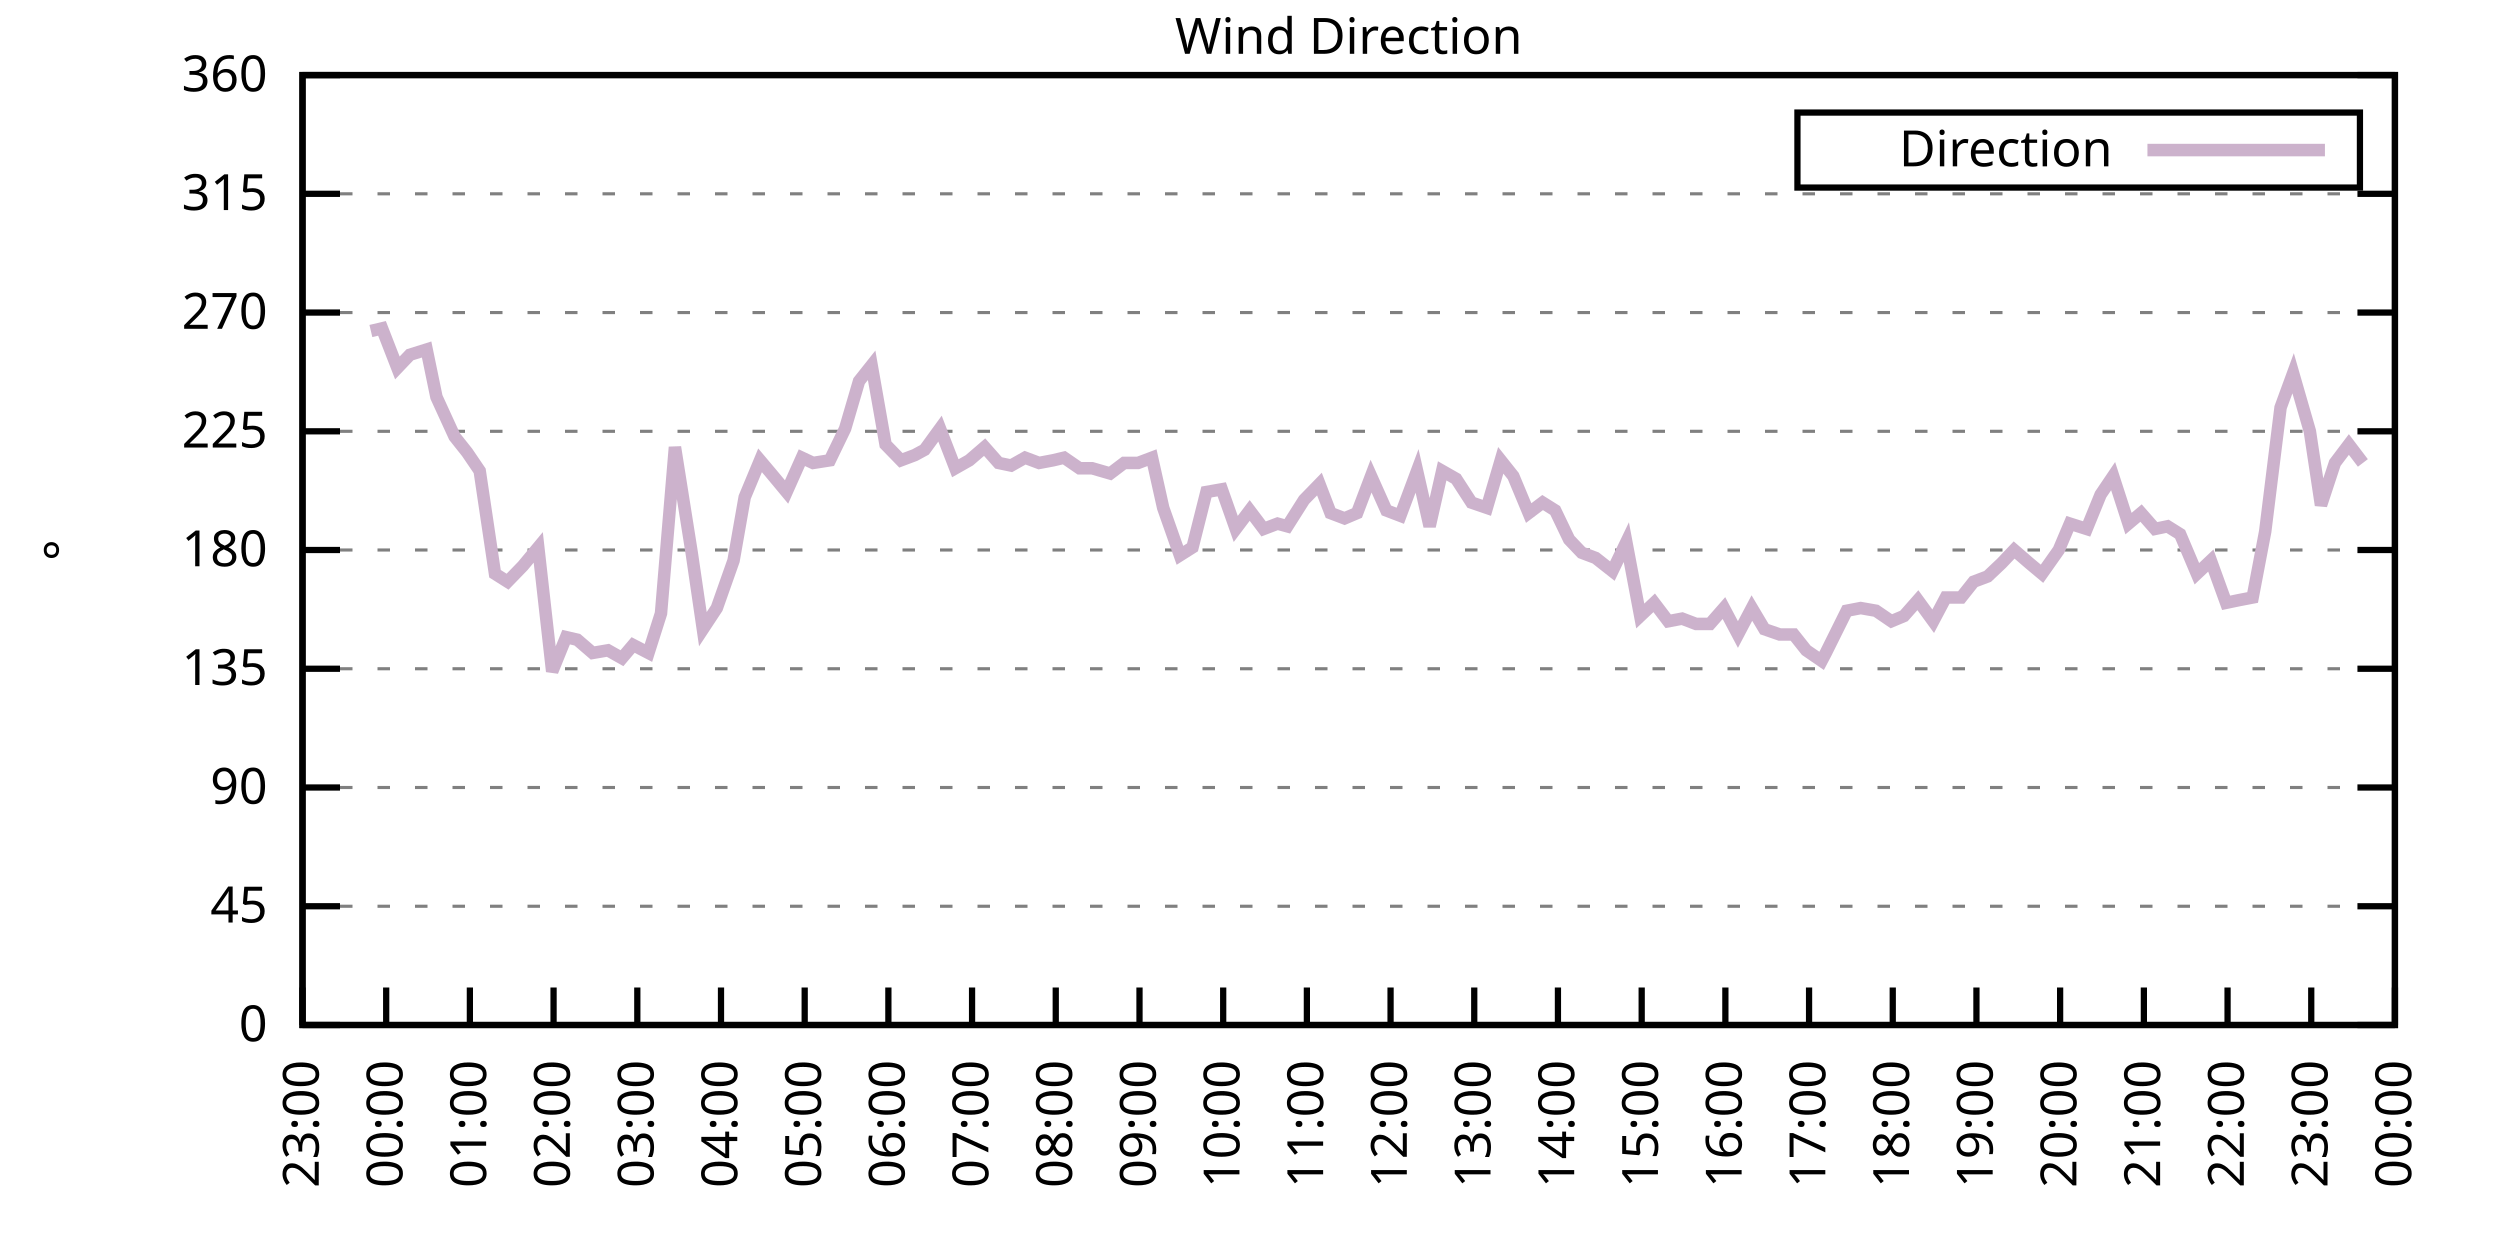
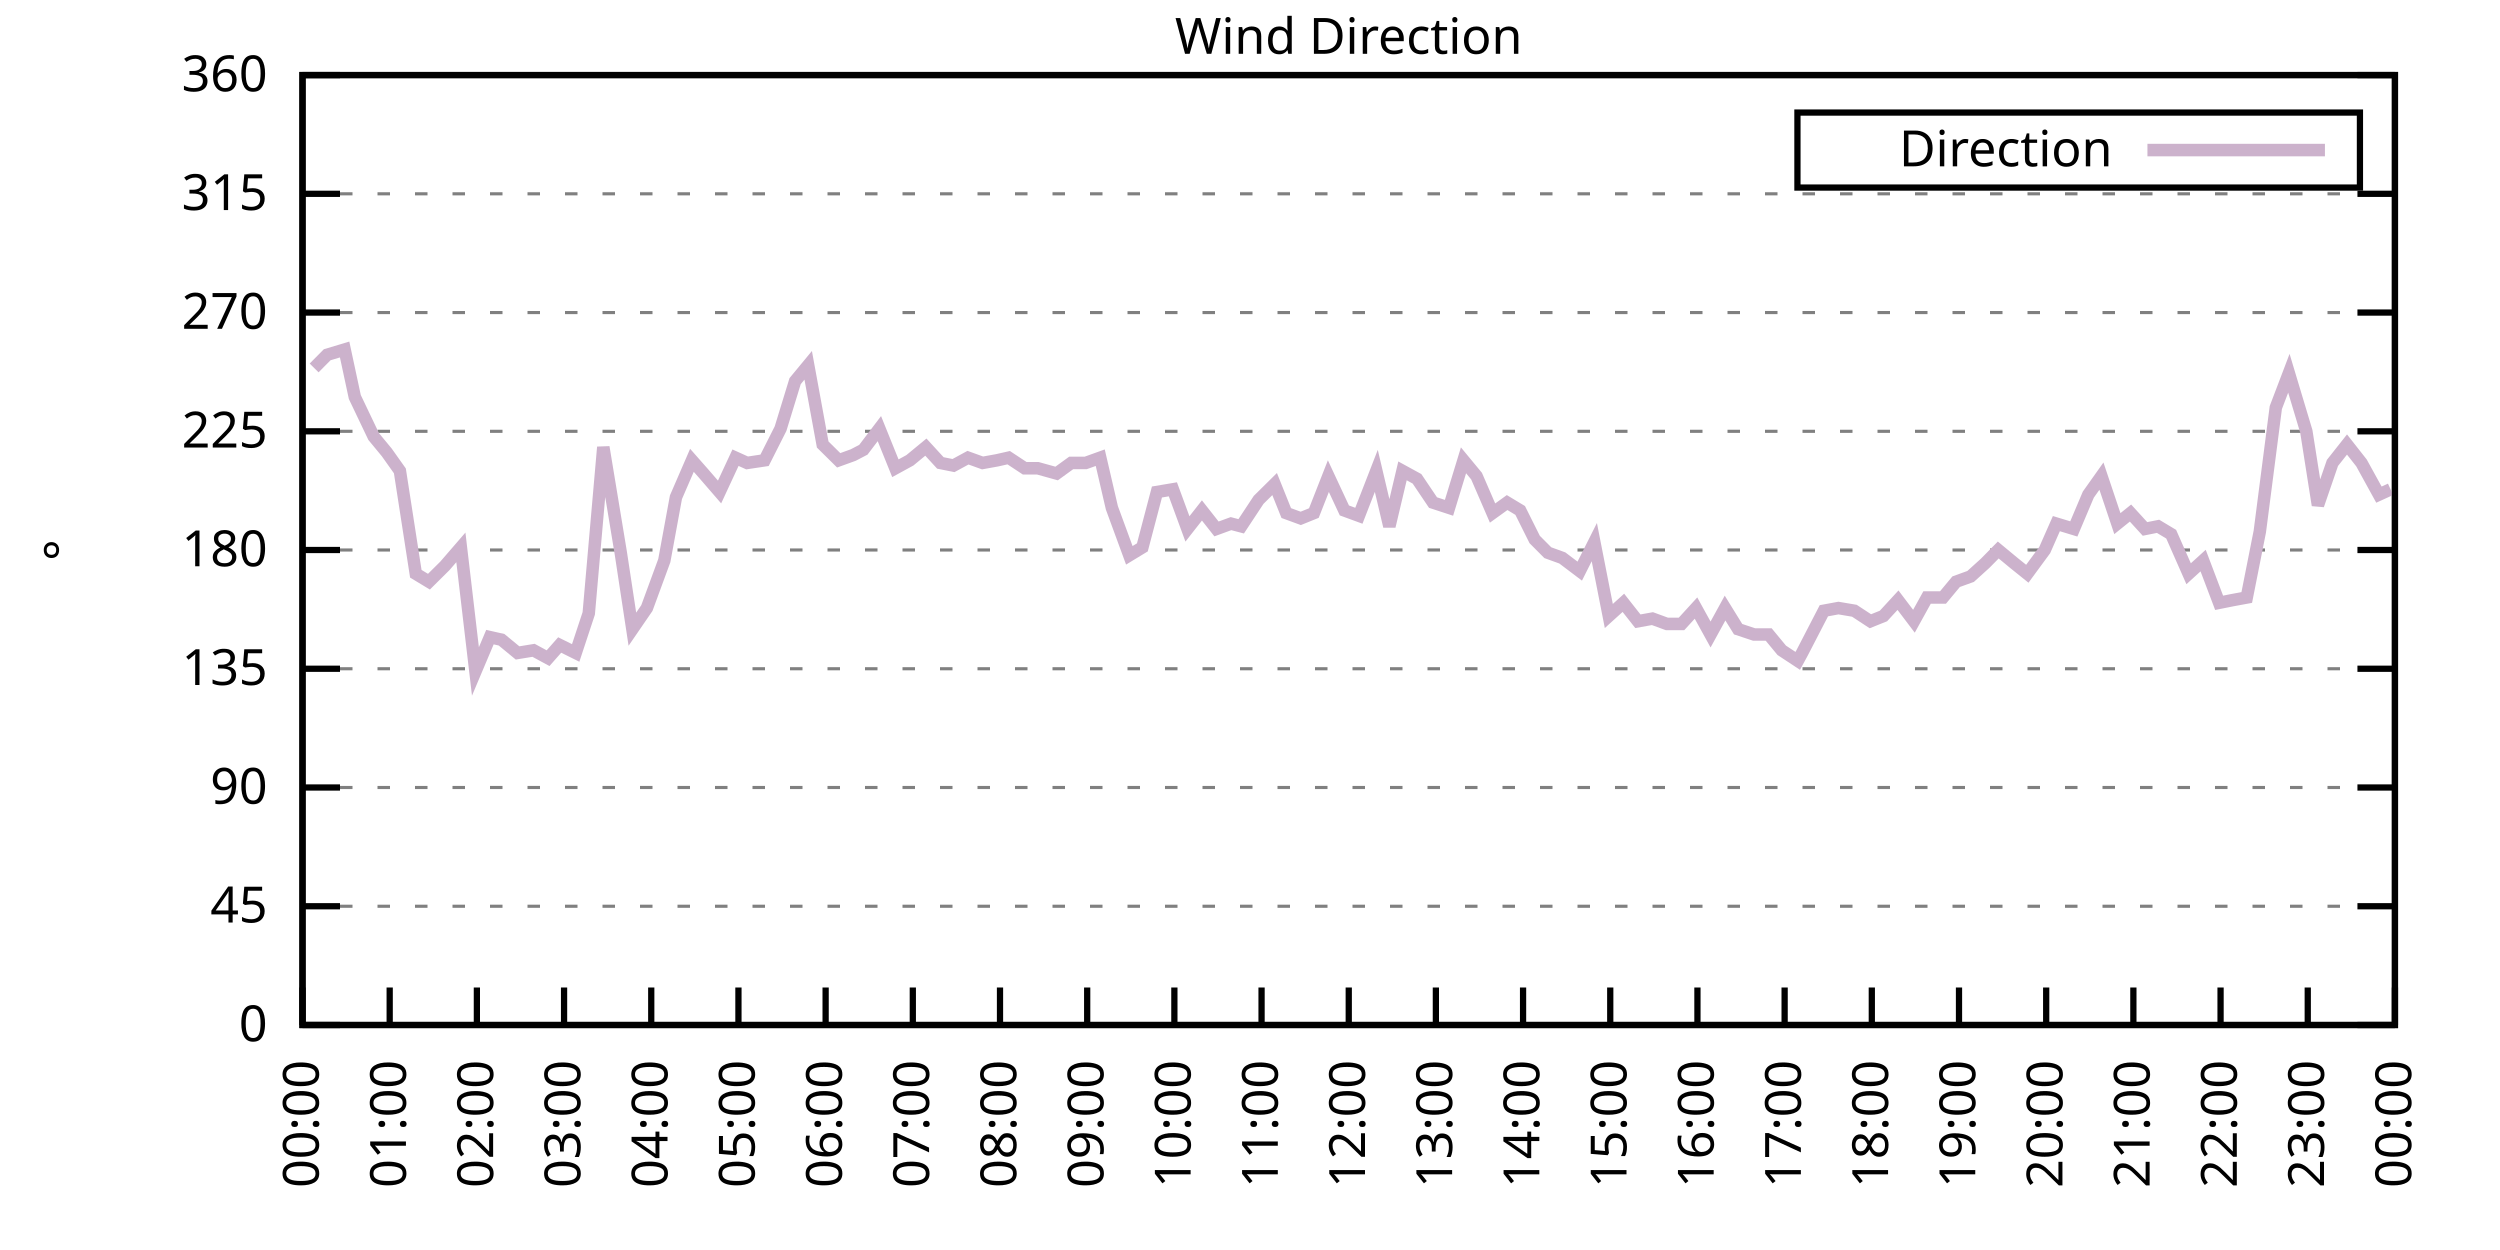
<svg xmlns="http://www.w3.org/2000/svg" xmlns:xlink="http://www.w3.org/1999/xlink" width="400" height="200" viewBox="0 0 400 200">
  <g id="gnuplot_canvas">
    <rect x="0" y="0" width="400" height="200" fill="none" />
    <defs>
      <circle id="gpDot" r="0.5" stroke-width="0.5" stroke="currentColor" />
      <path id="gpPt0" stroke-width="0.333" stroke="currentColor" d="M-1,0 h2 M0,-1 v2" />
      <path id="gpPt1" stroke-width="0.333" stroke="currentColor" d="M-1,-1 L1,1 M1,-1 L-1,1" />
      <path id="gpPt2" stroke-width="0.333" stroke="currentColor" d="M-1,0 L1,0 M0,-1 L0,1 M-1,-1 L1,1 M-1,1 L1,-1" />
      <rect id="gpPt3" stroke-width="0.333" stroke="currentColor" x="-1" y="-1" width="2" height="2" />
      <rect id="gpPt4" stroke-width="0.333" stroke="currentColor" fill="currentColor" x="-1" y="-1" width="2" height="2" />
      <circle id="gpPt5" stroke-width="0.333" stroke="currentColor" cx="0" cy="0" r="1" />
      <use xlink:href="#gpPt5" id="gpPt6" fill="currentColor" stroke="none" />
      <path id="gpPt7" stroke-width="0.333" stroke="currentColor" d="M0,-1.33 L-1.33,0.67 L1.33,0.67 z" />
      <use xlink:href="#gpPt7" id="gpPt8" fill="currentColor" stroke="none" />
      <use xlink:href="#gpPt7" id="gpPt9" stroke="currentColor" transform="rotate(180)" />
      <use xlink:href="#gpPt9" id="gpPt10" fill="currentColor" stroke="none" />
      <use xlink:href="#gpPt3" id="gpPt11" stroke="currentColor" transform="rotate(45)" />
      <use xlink:href="#gpPt11" id="gpPt12" fill="currentColor" stroke="none" />
      <path id="gpPt13" stroke-width="0.333" stroke="currentColor" d="M0,1.330 L1.265,0.411 L0.782,-1.067 L-0.782,-1.076 L-1.265,0.411 z" />
      <use xlink:href="#gpPt13" id="gpPt14" fill="currentColor" stroke="none" />
      <filter id="textbox" filterUnits="objectBoundingBox" x="0" y="0" height="1" width="1">
        <feFlood flood-color="white" flood-opacity="1" result="bgnd" />
        <feComposite in="SourceGraphic" in2="bgnd" operator="atop" />
      </filter>
      <filter id="greybox" filterUnits="objectBoundingBox" x="0" y="0" height="1" width="1">
        <feFlood flood-color="lightgrey" flood-opacity="1" result="grey" />
        <feComposite in="SourceGraphic" in2="grey" operator="atop" />
      </filter>
    </defs>
    <g fill="none" color="white" stroke="currentColor" stroke-width="1.00" stroke-linecap="butt" stroke-linejoin="miter">
</g>
    <g fill="none" color="black" stroke="currentColor" stroke-width="1.00" stroke-linecap="butt" stroke-linejoin="miter">
      <g stroke="none" shape-rendering="crispEdges">
        <polygon fill="rgb(255, 255, 255)" points="48.40,164.00 383.18,164.00 383.18,12.02 48.40,12.02 " />
      </g>
    </g>
    <g fill="none" color="black" stroke="currentColor" stroke-width="1.00" stroke-linecap="butt" stroke-linejoin="miter">
</g>
    <g fill="none" color="black" stroke="black" stroke-width="0.50" stroke-linecap="butt" stroke-linejoin="miter">
</g>
    <g fill="none" color="gray" stroke="currentColor" stroke-width="0.50" stroke-linecap="butt" stroke-linejoin="miter">
      <path stroke="gray" stroke-dasharray="2,4" class="gridline" d="M48.40,164.00 L383.19,164.00  " />
    </g>
    <g fill="none" color="gray" stroke="gray" stroke-width="1.00" stroke-linecap="butt" stroke-linejoin="miter">
</g>
    <g fill="none" color="black" stroke="currentColor" stroke-width="1.00" stroke-linecap="butt" stroke-linejoin="miter">
      <path stroke="black" d="M48.40,164.00 L54.40,164.00 M383.19,164.00 L377.19,164.00  " />
      <g transform="translate(42.80,166.60)" stroke="none" fill="black" font-family="Sans" font-size="8.00" text-anchor="end">
        <text>
          <tspan font-family="Sans"> 0</tspan>
        </text>
      </g>
    </g>
    <g fill="none" color="black" stroke="currentColor" stroke-width="1.00" stroke-linecap="butt" stroke-linejoin="miter">
</g>
    <g fill="none" color="black" stroke="black" stroke-width="0.50" stroke-linecap="butt" stroke-linejoin="miter">
</g>
    <g fill="none" color="gray" stroke="currentColor" stroke-width="0.50" stroke-linecap="butt" stroke-linejoin="miter">
      <path stroke="gray" stroke-dasharray="2,4" class="gridline" d="M48.40,145.00 L383.19,145.00  " />
    </g>
    <g fill="none" color="gray" stroke="gray" stroke-width="1.00" stroke-linecap="butt" stroke-linejoin="miter">
</g>
    <g fill="none" color="black" stroke="currentColor" stroke-width="1.00" stroke-linecap="butt" stroke-linejoin="miter">
      <path stroke="black" d="M48.40,145.00 L54.40,145.00 M383.19,145.00 L377.19,145.00  " />
      <g transform="translate(42.80,147.60)" stroke="none" fill="black" font-family="Sans" font-size="8.00" text-anchor="end">
        <text>
          <tspan font-family="Sans"> 45</tspan>
        </text>
      </g>
    </g>
    <g fill="none" color="black" stroke="currentColor" stroke-width="1.00" stroke-linecap="butt" stroke-linejoin="miter">
</g>
    <g fill="none" color="black" stroke="black" stroke-width="0.50" stroke-linecap="butt" stroke-linejoin="miter">
</g>
    <g fill="none" color="gray" stroke="currentColor" stroke-width="0.50" stroke-linecap="butt" stroke-linejoin="miter">
      <path stroke="gray" stroke-dasharray="2,4" class="gridline" d="M48.40,126.00 L383.19,126.00  " />
    </g>
    <g fill="none" color="gray" stroke="gray" stroke-width="1.00" stroke-linecap="butt" stroke-linejoin="miter">
</g>
    <g fill="none" color="black" stroke="currentColor" stroke-width="1.00" stroke-linecap="butt" stroke-linejoin="miter">
      <path stroke="black" d="M48.40,126.00 L54.40,126.00 M383.19,126.00 L377.19,126.00  " />
      <g transform="translate(42.80,128.60)" stroke="none" fill="black" font-family="Sans" font-size="8.00" text-anchor="end">
        <text>
          <tspan font-family="Sans"> 90</tspan>
        </text>
      </g>
    </g>
    <g fill="none" color="black" stroke="currentColor" stroke-width="1.00" stroke-linecap="butt" stroke-linejoin="miter">
</g>
    <g fill="none" color="black" stroke="black" stroke-width="0.50" stroke-linecap="butt" stroke-linejoin="miter">
</g>
    <g fill="none" color="gray" stroke="currentColor" stroke-width="0.50" stroke-linecap="butt" stroke-linejoin="miter">
      <path stroke="gray" stroke-dasharray="2,4" class="gridline" d="M48.40,107.00 L383.19,107.00  " />
    </g>
    <g fill="none" color="gray" stroke="gray" stroke-width="1.00" stroke-linecap="butt" stroke-linejoin="miter">
</g>
    <g fill="none" color="black" stroke="currentColor" stroke-width="1.00" stroke-linecap="butt" stroke-linejoin="miter">
      <path stroke="black" d="M48.40,107.00 L54.40,107.00 M383.19,107.00 L377.19,107.00  " />
      <g transform="translate(42.80,109.60)" stroke="none" fill="black" font-family="Sans" font-size="8.00" text-anchor="end">
        <text>
          <tspan font-family="Sans"> 135</tspan>
        </text>
      </g>
    </g>
    <g fill="none" color="black" stroke="currentColor" stroke-width="1.00" stroke-linecap="butt" stroke-linejoin="miter">
</g>
    <g fill="none" color="black" stroke="black" stroke-width="0.50" stroke-linecap="butt" stroke-linejoin="miter">
</g>
    <g fill="none" color="gray" stroke="currentColor" stroke-width="0.50" stroke-linecap="butt" stroke-linejoin="miter">
      <path stroke="gray" stroke-dasharray="2,4" class="gridline" d="M48.40,88.00 L383.19,88.00  " />
    </g>
    <g fill="none" color="gray" stroke="gray" stroke-width="1.00" stroke-linecap="butt" stroke-linejoin="miter">
</g>
    <g fill="none" color="black" stroke="currentColor" stroke-width="1.00" stroke-linecap="butt" stroke-linejoin="miter">
      <path stroke="black" d="M48.40,88.00 L54.40,88.00 M383.19,88.00 L377.19,88.00  " />
      <g transform="translate(42.80,90.60)" stroke="none" fill="black" font-family="Sans" font-size="8.00" text-anchor="end">
        <text>
          <tspan font-family="Sans"> 180</tspan>
        </text>
      </g>
    </g>
    <g fill="none" color="black" stroke="currentColor" stroke-width="1.00" stroke-linecap="butt" stroke-linejoin="miter">
</g>
    <g fill="none" color="black" stroke="black" stroke-width="0.50" stroke-linecap="butt" stroke-linejoin="miter">
</g>
    <g fill="none" color="gray" stroke="currentColor" stroke-width="0.50" stroke-linecap="butt" stroke-linejoin="miter">
      <path stroke="gray" stroke-dasharray="2,4" class="gridline" d="M48.40,69.01 L383.19,69.01  " />
    </g>
    <g fill="none" color="gray" stroke="gray" stroke-width="1.00" stroke-linecap="butt" stroke-linejoin="miter">
</g>
    <g fill="none" color="black" stroke="currentColor" stroke-width="1.00" stroke-linecap="butt" stroke-linejoin="miter">
      <path stroke="black" d="M48.40,69.01 L54.40,69.01 M383.19,69.01 L377.19,69.01  " />
      <g transform="translate(42.80,71.61)" stroke="none" fill="black" font-family="Sans" font-size="8.00" text-anchor="end">
        <text>
          <tspan font-family="Sans"> 225</tspan>
        </text>
      </g>
    </g>
    <g fill="none" color="black" stroke="currentColor" stroke-width="1.00" stroke-linecap="butt" stroke-linejoin="miter">
</g>
    <g fill="none" color="black" stroke="black" stroke-width="0.50" stroke-linecap="butt" stroke-linejoin="miter">
</g>
    <g fill="none" color="gray" stroke="currentColor" stroke-width="0.50" stroke-linecap="butt" stroke-linejoin="miter">
      <path stroke="gray" stroke-dasharray="2,4" class="gridline" d="M48.40,50.01 L383.19,50.01  " />
    </g>
    <g fill="none" color="gray" stroke="gray" stroke-width="1.00" stroke-linecap="butt" stroke-linejoin="miter">
</g>
    <g fill="none" color="black" stroke="currentColor" stroke-width="1.00" stroke-linecap="butt" stroke-linejoin="miter">
      <path stroke="black" d="M48.40,50.01 L54.40,50.01 M383.19,50.01 L377.19,50.01  " />
      <g transform="translate(42.80,52.61)" stroke="none" fill="black" font-family="Sans" font-size="8.00" text-anchor="end">
        <text>
          <tspan font-family="Sans"> 270</tspan>
        </text>
      </g>
    </g>
    <g fill="none" color="black" stroke="currentColor" stroke-width="1.00" stroke-linecap="butt" stroke-linejoin="miter">
</g>
    <g fill="none" color="black" stroke="black" stroke-width="0.50" stroke-linecap="butt" stroke-linejoin="miter">
</g>
    <g fill="none" color="gray" stroke="currentColor" stroke-width="0.50" stroke-linecap="butt" stroke-linejoin="miter">
      <path stroke="gray" stroke-dasharray="2,4" class="gridline" d="M48.40,31.01 L383.19,31.01  " />
    </g>
    <g fill="none" color="gray" stroke="gray" stroke-width="1.00" stroke-linecap="butt" stroke-linejoin="miter">
</g>
    <g fill="none" color="black" stroke="currentColor" stroke-width="1.00" stroke-linecap="butt" stroke-linejoin="miter">
      <path stroke="black" d="M48.40,31.01 L54.40,31.01 M383.19,31.01 L377.19,31.01  " />
      <g transform="translate(42.80,33.61)" stroke="none" fill="black" font-family="Sans" font-size="8.00" text-anchor="end">
        <text>
          <tspan font-family="Sans"> 315</tspan>
        </text>
      </g>
    </g>
    <g fill="none" color="black" stroke="currentColor" stroke-width="1.00" stroke-linecap="butt" stroke-linejoin="miter">
</g>
    <g fill="none" color="black" stroke="black" stroke-width="0.50" stroke-linecap="butt" stroke-linejoin="miter">
</g>
    <g fill="none" color="gray" stroke="currentColor" stroke-width="0.50" stroke-linecap="butt" stroke-linejoin="miter">
      <path stroke="gray" stroke-dasharray="2,4" class="gridline" d="M48.40,12.01 L383.19,12.01  " />
    </g>
    <g fill="none" color="gray" stroke="gray" stroke-width="1.00" stroke-linecap="butt" stroke-linejoin="miter">
</g>
    <g fill="none" color="black" stroke="currentColor" stroke-width="1.00" stroke-linecap="butt" stroke-linejoin="miter">
      <path stroke="black" d="M48.40,12.01 L54.40,12.01 M383.19,12.01 L377.19,12.01  " />
      <g transform="translate(42.80,14.61)" stroke="none" fill="black" font-family="Sans" font-size="8.00" text-anchor="end">
        <text>
          <tspan font-family="Sans"> 360</tspan>
        </text>
      </g>
    </g>
    <g fill="none" color="black" stroke="currentColor" stroke-width="1.00" stroke-linecap="butt" stroke-linejoin="miter">
      <path stroke="black" d="M48.40,164.00 L48.40,158.00  " />
      <g transform="translate(51.00,169.60) rotate(270.00)" stroke="none" fill="black" font-family="Sans" font-size="8.00" text-anchor="end">
        <text>
-           <tspan font-family="Sans">23:00</tspan>
-         </text>
-       </g>
-     </g>
-     <g fill="none" color="black" stroke="currentColor" stroke-width="1.00" stroke-linecap="butt" stroke-linejoin="miter">
-       <path stroke="black" d="M61.79,164.00 L61.79,158.00  " />
-       <g transform="translate(64.39,169.60) rotate(270.00)" stroke="none" fill="black" font-family="Sans" font-size="8.00" text-anchor="end">
-         <text>
          <tspan font-family="Sans">00:00</tspan>
        </text>
      </g>
    </g>
    <g fill="none" color="black" stroke="currentColor" stroke-width="1.00" stroke-linecap="butt" stroke-linejoin="miter">
-       <path stroke="black" d="M75.18,164.00 L75.18,158.00  " />
-       <g transform="translate(77.78,169.60) rotate(270.00)" stroke="none" fill="black" font-family="Sans" font-size="8.00" text-anchor="end">
+       <path stroke="black" d="M62.35,164.00 L62.35,158.00  " />
+       <g transform="translate(64.95,169.60) rotate(270.00)" stroke="none" fill="black" font-family="Sans" font-size="8.00" text-anchor="end">
        <text>
          <tspan font-family="Sans">01:00</tspan>
        </text>
      </g>
    </g>
    <g fill="none" color="black" stroke="currentColor" stroke-width="1.00" stroke-linecap="butt" stroke-linejoin="miter">
-       <path stroke="black" d="M88.57,164.00 L88.57,158.00  " />
-       <g transform="translate(91.17,169.60) rotate(270.00)" stroke="none" fill="black" font-family="Sans" font-size="8.00" text-anchor="end">
+       <path stroke="black" d="M76.30,164.00 L76.30,158.00  " />
+       <g transform="translate(78.90,169.60) rotate(270.00)" stroke="none" fill="black" font-family="Sans" font-size="8.00" text-anchor="end">
        <text>
          <tspan font-family="Sans">02:00</tspan>
        </text>
      </g>
    </g>
    <g fill="none" color="black" stroke="currentColor" stroke-width="1.00" stroke-linecap="butt" stroke-linejoin="miter">
-       <path stroke="black" d="M101.97,164.00 L101.97,158.00  " />
-       <g transform="translate(104.57,169.60) rotate(270.00)" stroke="none" fill="black" font-family="Sans" font-size="8.00" text-anchor="end">
+       <path stroke="black" d="M90.25,164.00 L90.25,158.00  " />
+       <g transform="translate(92.85,169.60) rotate(270.00)" stroke="none" fill="black" font-family="Sans" font-size="8.00" text-anchor="end">
        <text>
          <tspan font-family="Sans">03:00</tspan>
        </text>
      </g>
    </g>
    <g fill="none" color="black" stroke="currentColor" stroke-width="1.00" stroke-linecap="butt" stroke-linejoin="miter">
-       <path stroke="black" d="M115.36,164.00 L115.36,158.00  " />
-       <g transform="translate(117.96,169.60) rotate(270.00)" stroke="none" fill="black" font-family="Sans" font-size="8.00" text-anchor="end">
+       <path stroke="black" d="M104.20,164.00 L104.20,158.00  " />
+       <g transform="translate(106.80,169.60) rotate(270.00)" stroke="none" fill="black" font-family="Sans" font-size="8.00" text-anchor="end">
        <text>
          <tspan font-family="Sans">04:00</tspan>
        </text>
      </g>
    </g>
    <g fill="none" color="black" stroke="currentColor" stroke-width="1.00" stroke-linecap="butt" stroke-linejoin="miter">
-       <path stroke="black" d="M128.75,164.00 L128.75,158.00  " />
-       <g transform="translate(131.35,169.60) rotate(270.00)" stroke="none" fill="black" font-family="Sans" font-size="8.00" text-anchor="end">
+       <path stroke="black" d="M118.15,164.00 L118.15,158.00  " />
+       <g transform="translate(120.75,169.60) rotate(270.00)" stroke="none" fill="black" font-family="Sans" font-size="8.00" text-anchor="end">
        <text>
          <tspan font-family="Sans">05:00</tspan>
        </text>
      </g>
    </g>
    <g fill="none" color="black" stroke="currentColor" stroke-width="1.00" stroke-linecap="butt" stroke-linejoin="miter">
-       <path stroke="black" d="M142.14,164.00 L142.14,158.00  " />
-       <g transform="translate(144.74,169.60) rotate(270.00)" stroke="none" fill="black" font-family="Sans" font-size="8.00" text-anchor="end">
+       <path stroke="black" d="M132.10,164.00 L132.10,158.00  " />
+       <g transform="translate(134.70,169.60) rotate(270.00)" stroke="none" fill="black" font-family="Sans" font-size="8.00" text-anchor="end">
        <text>
          <tspan font-family="Sans">06:00</tspan>
        </text>
      </g>
    </g>
    <g fill="none" color="black" stroke="currentColor" stroke-width="1.00" stroke-linecap="butt" stroke-linejoin="miter">
-       <path stroke="black" d="M155.53,164.00 L155.53,158.00  " />
-       <g transform="translate(158.13,169.60) rotate(270.00)" stroke="none" fill="black" font-family="Sans" font-size="8.00" text-anchor="end">
+       <path stroke="black" d="M146.05,164.00 L146.05,158.00  " />
+       <g transform="translate(148.65,169.60) rotate(270.00)" stroke="none" fill="black" font-family="Sans" font-size="8.00" text-anchor="end">
        <text>
          <tspan font-family="Sans">07:00</tspan>
        </text>
      </g>
    </g>
    <g fill="none" color="black" stroke="currentColor" stroke-width="1.00" stroke-linecap="butt" stroke-linejoin="miter">
-       <path stroke="black" d="M168.92,164.00 L168.92,158.00  " />
-       <g transform="translate(171.52,169.60) rotate(270.00)" stroke="none" fill="black" font-family="Sans" font-size="8.00" text-anchor="end">
+       <path stroke="black" d="M160.00,164.00 L160.00,158.00  " />
+       <g transform="translate(162.60,169.60) rotate(270.00)" stroke="none" fill="black" font-family="Sans" font-size="8.00" text-anchor="end">
        <text>
          <tspan font-family="Sans">08:00</tspan>
        </text>
      </g>
    </g>
    <g fill="none" color="black" stroke="currentColor" stroke-width="1.00" stroke-linecap="butt" stroke-linejoin="miter">
-       <path stroke="black" d="M182.32,164.00 L182.32,158.00  " />
-       <g transform="translate(184.92,169.60) rotate(270.00)" stroke="none" fill="black" font-family="Sans" font-size="8.00" text-anchor="end">
+       <path stroke="black" d="M173.95,164.00 L173.95,158.00  " />
+       <g transform="translate(176.55,169.60) rotate(270.00)" stroke="none" fill="black" font-family="Sans" font-size="8.00" text-anchor="end">
        <text>
          <tspan font-family="Sans">09:00</tspan>
        </text>
      </g>
    </g>
    <g fill="none" color="black" stroke="currentColor" stroke-width="1.00" stroke-linecap="butt" stroke-linejoin="miter">
-       <path stroke="black" d="M195.71,164.00 L195.71,158.00  " />
-       <g transform="translate(198.31,169.60) rotate(270.00)" stroke="none" fill="black" font-family="Sans" font-size="8.00" text-anchor="end">
+       <path stroke="black" d="M187.90,164.00 L187.90,158.00  " />
+       <g transform="translate(190.50,169.60) rotate(270.00)" stroke="none" fill="black" font-family="Sans" font-size="8.00" text-anchor="end">
        <text>
          <tspan font-family="Sans">10:00</tspan>
        </text>
      </g>
    </g>
    <g fill="none" color="black" stroke="currentColor" stroke-width="1.00" stroke-linecap="butt" stroke-linejoin="miter">
-       <path stroke="black" d="M209.10,164.00 L209.10,158.00  " />
-       <g transform="translate(211.70,169.60) rotate(270.00)" stroke="none" fill="black" font-family="Sans" font-size="8.00" text-anchor="end">
+       <path stroke="black" d="M201.85,164.00 L201.85,158.00  " />
+       <g transform="translate(204.45,169.60) rotate(270.00)" stroke="none" fill="black" font-family="Sans" font-size="8.00" text-anchor="end">
        <text>
          <tspan font-family="Sans">11:00</tspan>
        </text>
      </g>
    </g>
    <g fill="none" color="black" stroke="currentColor" stroke-width="1.00" stroke-linecap="butt" stroke-linejoin="miter">
-       <path stroke="black" d="M222.49,164.00 L222.49,158.00  " />
-       <g transform="translate(225.09,169.60) rotate(270.00)" stroke="none" fill="black" font-family="Sans" font-size="8.00" text-anchor="end">
+       <path stroke="black" d="M215.80,164.00 L215.80,158.00  " />
+       <g transform="translate(218.40,169.60) rotate(270.00)" stroke="none" fill="black" font-family="Sans" font-size="8.00" text-anchor="end">
        <text>
          <tspan font-family="Sans">12:00</tspan>
        </text>
      </g>
    </g>
    <g fill="none" color="black" stroke="currentColor" stroke-width="1.00" stroke-linecap="butt" stroke-linejoin="miter">
-       <path stroke="black" d="M235.88,164.00 L235.88,158.00  " />
-       <g transform="translate(238.48,169.60) rotate(270.00)" stroke="none" fill="black" font-family="Sans" font-size="8.00" text-anchor="end">
+       <path stroke="black" d="M229.74,164.00 L229.74,158.00  " />
+       <g transform="translate(232.34,169.60) rotate(270.00)" stroke="none" fill="black" font-family="Sans" font-size="8.00" text-anchor="end">
        <text>
          <tspan font-family="Sans">13:00</tspan>
        </text>
      </g>
    </g>
    <g fill="none" color="black" stroke="currentColor" stroke-width="1.00" stroke-linecap="butt" stroke-linejoin="miter">
-       <path stroke="black" d="M249.27,164.00 L249.27,158.00  " />
-       <g transform="translate(251.87,169.60) rotate(270.00)" stroke="none" fill="black" font-family="Sans" font-size="8.00" text-anchor="end">
+       <path stroke="black" d="M243.69,164.00 L243.69,158.00  " />
+       <g transform="translate(246.29,169.60) rotate(270.00)" stroke="none" fill="black" font-family="Sans" font-size="8.00" text-anchor="end">
        <text>
          <tspan font-family="Sans">14:00</tspan>
        </text>
      </g>
    </g>
    <g fill="none" color="black" stroke="currentColor" stroke-width="1.00" stroke-linecap="butt" stroke-linejoin="miter">
-       <path stroke="black" d="M262.67,164.00 L262.67,158.00  " />
-       <g transform="translate(265.27,169.60) rotate(270.00)" stroke="none" fill="black" font-family="Sans" font-size="8.00" text-anchor="end">
+       <path stroke="black" d="M257.64,164.00 L257.64,158.00  " />
+       <g transform="translate(260.24,169.60) rotate(270.00)" stroke="none" fill="black" font-family="Sans" font-size="8.00" text-anchor="end">
        <text>
          <tspan font-family="Sans">15:00</tspan>
        </text>
      </g>
    </g>
    <g fill="none" color="black" stroke="currentColor" stroke-width="1.00" stroke-linecap="butt" stroke-linejoin="miter">
-       <path stroke="black" d="M276.06,164.00 L276.06,158.00  " />
-       <g transform="translate(278.66,169.60) rotate(270.00)" stroke="none" fill="black" font-family="Sans" font-size="8.00" text-anchor="end">
+       <path stroke="black" d="M271.59,164.00 L271.59,158.00  " />
+       <g transform="translate(274.19,169.60) rotate(270.00)" stroke="none" fill="black" font-family="Sans" font-size="8.00" text-anchor="end">
        <text>
          <tspan font-family="Sans">16:00</tspan>
        </text>
      </g>
    </g>
    <g fill="none" color="black" stroke="currentColor" stroke-width="1.00" stroke-linecap="butt" stroke-linejoin="miter">
-       <path stroke="black" d="M289.45,164.00 L289.45,158.00  " />
-       <g transform="translate(292.05,169.60) rotate(270.00)" stroke="none" fill="black" font-family="Sans" font-size="8.00" text-anchor="end">
+       <path stroke="black" d="M285.54,164.00 L285.54,158.00  " />
+       <g transform="translate(288.14,169.60) rotate(270.00)" stroke="none" fill="black" font-family="Sans" font-size="8.00" text-anchor="end">
        <text>
          <tspan font-family="Sans">17:00</tspan>
        </text>
      </g>
    </g>
    <g fill="none" color="black" stroke="currentColor" stroke-width="1.00" stroke-linecap="butt" stroke-linejoin="miter">
-       <path stroke="black" d="M302.84,164.00 L302.84,158.00  " />
-       <g transform="translate(305.44,169.60) rotate(270.00)" stroke="none" fill="black" font-family="Sans" font-size="8.00" text-anchor="end">
+       <path stroke="black" d="M299.49,164.00 L299.49,158.00  " />
+       <g transform="translate(302.09,169.60) rotate(270.00)" stroke="none" fill="black" font-family="Sans" font-size="8.00" text-anchor="end">
        <text>
          <tspan font-family="Sans">18:00</tspan>
        </text>
      </g>
    </g>
    <g fill="none" color="black" stroke="currentColor" stroke-width="1.00" stroke-linecap="butt" stroke-linejoin="miter">
-       <path stroke="black" d="M316.23,164.00 L316.23,158.00  " />
-       <g transform="translate(318.83,169.60) rotate(270.00)" stroke="none" fill="black" font-family="Sans" font-size="8.00" text-anchor="end">
+       <path stroke="black" d="M313.44,164.00 L313.44,158.00  " />
+       <g transform="translate(316.04,169.60) rotate(270.00)" stroke="none" fill="black" font-family="Sans" font-size="8.00" text-anchor="end">
        <text>
          <tspan font-family="Sans">19:00</tspan>
        </text>
      </g>
    </g>
    <g fill="none" color="black" stroke="currentColor" stroke-width="1.00" stroke-linecap="butt" stroke-linejoin="miter">
-       <path stroke="black" d="M329.62,164.00 L329.62,158.00  " />
-       <g transform="translate(332.22,169.60) rotate(270.00)" stroke="none" fill="black" font-family="Sans" font-size="8.00" text-anchor="end">
+       <path stroke="black" d="M327.39,164.00 L327.39,158.00  " />
+       <g transform="translate(329.99,169.60) rotate(270.00)" stroke="none" fill="black" font-family="Sans" font-size="8.00" text-anchor="end">
        <text>
          <tspan font-family="Sans">20:00</tspan>
        </text>
      </g>
    </g>
    <g fill="none" color="black" stroke="currentColor" stroke-width="1.00" stroke-linecap="butt" stroke-linejoin="miter">
-       <path stroke="black" d="M343.02,164.00 L343.02,158.00  " />
-       <g transform="translate(345.62,169.60) rotate(270.00)" stroke="none" fill="black" font-family="Sans" font-size="8.00" text-anchor="end">
+       <path stroke="black" d="M341.34,164.00 L341.34,158.00  " />
+       <g transform="translate(343.94,169.60) rotate(270.00)" stroke="none" fill="black" font-family="Sans" font-size="8.00" text-anchor="end">
        <text>
          <tspan font-family="Sans">21:00</tspan>
        </text>
      </g>
    </g>
    <g fill="none" color="black" stroke="currentColor" stroke-width="1.00" stroke-linecap="butt" stroke-linejoin="miter">
-       <path stroke="black" d="M356.41,164.00 L356.41,158.00  " />
-       <g transform="translate(359.01,169.60) rotate(270.00)" stroke="none" fill="black" font-family="Sans" font-size="8.00" text-anchor="end">
+       <path stroke="black" d="M355.29,164.00 L355.29,158.00  " />
+       <g transform="translate(357.89,169.60) rotate(270.00)" stroke="none" fill="black" font-family="Sans" font-size="8.00" text-anchor="end">
        <text>
          <tspan font-family="Sans">22:00</tspan>
        </text>
      </g>
    </g>
    <g fill="none" color="black" stroke="currentColor" stroke-width="1.00" stroke-linecap="butt" stroke-linejoin="miter">
-       <path stroke="black" d="M369.80,164.00 L369.80,158.00  " />
-       <g transform="translate(372.40,169.60) rotate(270.00)" stroke="none" fill="black" font-family="Sans" font-size="8.00" text-anchor="end">
+       <path stroke="black" d="M369.24,164.00 L369.24,158.00  " />
+       <g transform="translate(371.84,169.60) rotate(270.00)" stroke="none" fill="black" font-family="Sans" font-size="8.00" text-anchor="end">
        <text>
          <tspan font-family="Sans">23:00</tspan>
        </text>
      </g>
    </g>
    <g fill="none" color="black" stroke="currentColor" stroke-width="1.00" stroke-linecap="butt" stroke-linejoin="miter">
      <path stroke="black" d="M383.19,164.00 L383.19,158.00  " />
      <g transform="translate(385.79,169.60) rotate(270.00)" stroke="none" fill="black" font-family="Sans" font-size="8.00" text-anchor="end">
        <text>
          <tspan font-family="Sans">00:00</tspan>
        </text>
      </g>
    </g>
    <g fill="none" color="black" stroke="currentColor" stroke-width="1.00" stroke-linecap="butt" stroke-linejoin="miter">
</g>
    <g fill="none" color="black" stroke="currentColor" stroke-width="1.00" stroke-linecap="butt" stroke-linejoin="miter">
      <path stroke="black" d="M48.40,12.01 L48.40,164.00 L383.19,164.00 L383.19,12.01 L48.40,12.01 Z  " />
    </g>
    <g fill="none" color="black" stroke="currentColor" stroke-width="1.00" stroke-linecap="butt" stroke-linejoin="miter">
</g>
    <g fill="none" color="black" stroke="currentColor" stroke-width="1.00" stroke-linecap="butt" stroke-linejoin="miter">
      <path stroke="black" d="M287.59,30.01 L287.59,18.01 L377.59,18.01 L377.59,30.01 L287.59,30.01 Z  " />
    </g>
    <g id="Wind_direction_plot_1">
      <g fill="none" color="white" stroke="black" stroke-width="2.00" stroke-linecap="butt" stroke-linejoin="miter">
</g>
      <g fill="none" color="black" stroke="currentColor" stroke-width="2.00" stroke-linecap="butt" stroke-linejoin="miter">
        <g transform="translate(337.99,26.61)" stroke="none" fill="black" font-family="Sans" font-size="8.00" text-anchor="end">
          <text>
            <tspan font-family="Sans">Direction</tspan>
          </text>
        </g>
      </g>
      <g fill="none" color="black" stroke="currentColor" stroke-width="2.00" stroke-linecap="butt" stroke-linejoin="miter">
-         <path stroke="rgb(204, 178, 204)" d="M343.59,24.01 L371.99,24.01 M59.34,52.96 L61.12,52.54 L63.58,58.87 L65.59,56.76 L68.26,55.92 L69.83,63.52   L72.73,69.85 L74.74,72.38 L76.75,75.34 L79.20,91.80 L81.21,93.07 L83.66,90.54 L86.12,87.58 L88.35,107.43   L90.58,101.94 L92.37,102.36 L94.82,104.47 L97.28,104.05 L99.51,105.31 L101.30,103.20 L103.75,104.47 L105.76,98.14   L107.99,71.54 L110.67,88.43 L112.46,100.67 L114.69,97.29 L117.37,89.69 L119.15,79.56 L121.61,73.65 L123.39,75.76   L125.85,78.72 L128.30,73.23 L130.09,74.07 L132.77,73.65 L135.22,68.58 L137.45,60.98 L139.46,58.45 L141.69,71.12   L144.15,73.65 L146.38,72.81 L147.94,71.96 L150.40,68.58 L152.85,74.92 L155.09,73.65 L157.54,71.54 L159.77,74.07   L161.78,74.49 L164.01,73.23 L166.25,74.07 L168.48,73.65 L170.26,73.23 L172.72,74.92 L174.73,74.92 L177.63,75.76   L179.86,74.07 L182.09,74.07 L184.32,73.23 L186.11,81.25 L188.79,88.85 L190.80,87.58 L193.03,78.72 L195.48,78.29   L197.72,84.63 L199.95,81.67 L202.18,84.63 L204.41,83.78 L205.97,84.21 L208.65,79.98 L211.11,77.45 L212.89,82.09   L215.13,82.94 L217.13,82.09 L219.37,76.18 L221.82,81.67 L224.05,82.52 L226.73,75.34 L228.74,84.21 L230.75,75.34   L232.98,76.61 L235.44,80.41 L237.89,81.25 L240.12,73.65 L242.13,76.18 L244.59,82.09 L246.82,80.41 L248.83,81.67   L251.06,86.32 L253.07,88.43 L255.30,89.27 L257.98,91.38 L260.21,86.74 L262.44,98.56 L264.67,96.45 L266.91,99.40   L269.14,98.98 L271.37,99.83 L273.60,99.83 L275.83,97.29 L278.07,101.52 L280.30,97.29 L282.31,100.67 L284.76,101.52   L286.99,101.52 L289.00,104.05 L291.46,105.74 L292.13,104.47 L295.48,97.72 L297.71,97.29 L300.16,97.72 L302.62,99.40   L304.63,98.56 L306.86,96.03 L309.31,99.40 L311.32,95.60 L313.78,95.60 L315.79,93.07 L318.02,92.23 L320.25,90.12   L322.26,88.00 L324.71,90.12 L326.72,91.80 L329.40,88.00 L331.19,83.78 L333.86,84.63 L336.10,79.14 L338.10,76.18   L340.56,83.78 L342.57,82.09 L344.80,84.63 L346.81,84.21 L348.82,85.47 L351.50,91.80 L353.73,89.69 L356.18,96.45   L358.19,96.03 L360.42,95.60 L362.43,85.05 L364.89,65.21 L366.90,59.72 L369.58,69.01 L371.36,80.83 L373.59,74.07   L375.82,71.12 L378.06,74.07  " />
+         <path stroke="rgb(204, 178, 204)" d="M343.59,24.01 L371.99,24.01 M50.26,58.87 L52.35,56.76 L55.14,55.92 L56.77,63.52 L59.79,69.85 L61.88,72.38   L63.98,75.34 L66.53,91.80 L68.63,93.07 L71.18,90.54 L73.74,87.58 L76.07,107.43 L78.39,101.94 L80.25,102.36   L82.81,104.47 L85.37,104.05 L87.69,105.31 L89.55,103.20 L92.11,104.47 L94.20,98.14 L96.53,71.54 L99.32,88.43   L101.18,100.67 L103.50,97.29 L106.29,89.69 L108.15,79.56 L110.71,73.65 L112.57,75.76 L115.13,78.72 L117.68,73.23   L119.54,74.07 L122.33,73.65 L124.89,68.58 L127.22,60.98 L129.31,58.45 L131.63,71.12 L134.19,73.65 L136.51,72.81   L138.14,71.96 L140.70,68.58 L143.26,74.92 L145.58,73.65 L148.14,71.54 L150.46,74.07 L152.56,74.49 L154.88,73.23   L157.21,74.07 L159.53,73.65 L161.39,73.23 L163.95,74.92 L166.04,74.92 L169.06,75.76 L171.39,74.07 L173.71,74.07   L176.04,73.23 L177.90,81.25 L180.69,88.85 L182.78,87.58 L185.11,78.72 L187.66,78.29 L189.99,84.63 L192.31,81.67   L194.64,84.63 L196.96,83.78 L198.59,84.21 L201.38,79.98 L203.94,77.45 L205.80,82.09 L208.12,82.94 L210.22,82.09   L212.54,76.18 L215.10,81.67 L217.42,82.52 L220.21,75.34 L222.30,84.21 L224.40,75.34 L226.72,76.61 L229.28,80.41   L231.84,81.25 L234.16,73.65 L236.25,76.18 L238.81,82.09 L241.14,80.41 L243.23,81.67 L245.55,86.32 L247.65,88.43   L249.97,89.27 L252.76,91.38 L255.09,86.74 L257.41,98.56 L259.74,96.45 L262.06,99.40 L264.39,98.98 L266.71,99.83   L269.04,99.83 L271.36,97.29 L273.69,101.52 L276.01,97.29 L278.10,100.67 L280.66,101.52 L282.99,101.52 L285.08,104.05   L287.64,105.74 L288.33,104.47 L291.82,97.72 L294.15,97.29 L296.70,97.72 L299.26,99.40 L301.35,98.56 L303.68,96.03   L306.23,99.40 L308.33,95.60 L310.88,95.60 L312.98,93.07 L315.30,92.23 L317.63,90.12 L319.72,88.00 L322.28,90.12   L324.37,91.80 L327.16,88.00 L329.02,83.78 L331.81,84.63 L334.13,79.14 L336.23,76.18 L338.78,83.78 L340.88,82.09   L343.20,84.63 L345.29,84.21 L347.39,85.47 L350.18,91.80 L352.50,89.69 L355.06,96.45 L357.15,96.03 L359.48,95.60   L361.57,85.05 L364.13,65.21 L366.22,59.72 L369.01,69.01 L370.87,80.83 L373.19,74.07 L375.52,71.12 L377.84,74.07   L380.63,79.14 L382.49,78.29  " />
      </g>
    </g>
    <g fill="none" color="black" stroke="currentColor" stroke-width="2.00" stroke-linecap="butt" stroke-linejoin="miter">
</g>
    <g fill="none" color="black" stroke="black" stroke-width="1.00" stroke-linecap="butt" stroke-linejoin="miter">
</g>
    <g fill="none" color="black" stroke="currentColor" stroke-width="1.00" stroke-linecap="butt" stroke-linejoin="miter">
      <path stroke="black" d="M48.40,12.01 L48.40,164.00 L383.19,164.00 L383.19,12.01 L48.40,12.01 Z  " />
      <g transform="translate(12.80,88.01) rotate(270.00)" stroke="none" fill="black" font-family="Sans" font-size="8.00" text-anchor="middle">
        <text>
          <tspan font-family="Sans">°</tspan>
        </text>
      </g>
    </g>
    <g fill="none" color="black" stroke="currentColor" stroke-width="1.00" stroke-linecap="butt" stroke-linejoin="miter">
</g>
    <g fill="none" color="black" stroke="currentColor" stroke-width="1.00" stroke-linecap="butt" stroke-linejoin="miter">
      <g transform="translate(215.79,8.61)" stroke="none" fill="black" font-family="Sans" font-size="8.00" text-anchor="middle">
        <text>
          <tspan font-family="Sans">Wind Direction</tspan>
        </text>
      </g>
    </g>
    <g fill="none" color="black" stroke="currentColor" stroke-width="1.00" stroke-linecap="butt" stroke-linejoin="miter">
</g>
  </g>
</svg>
